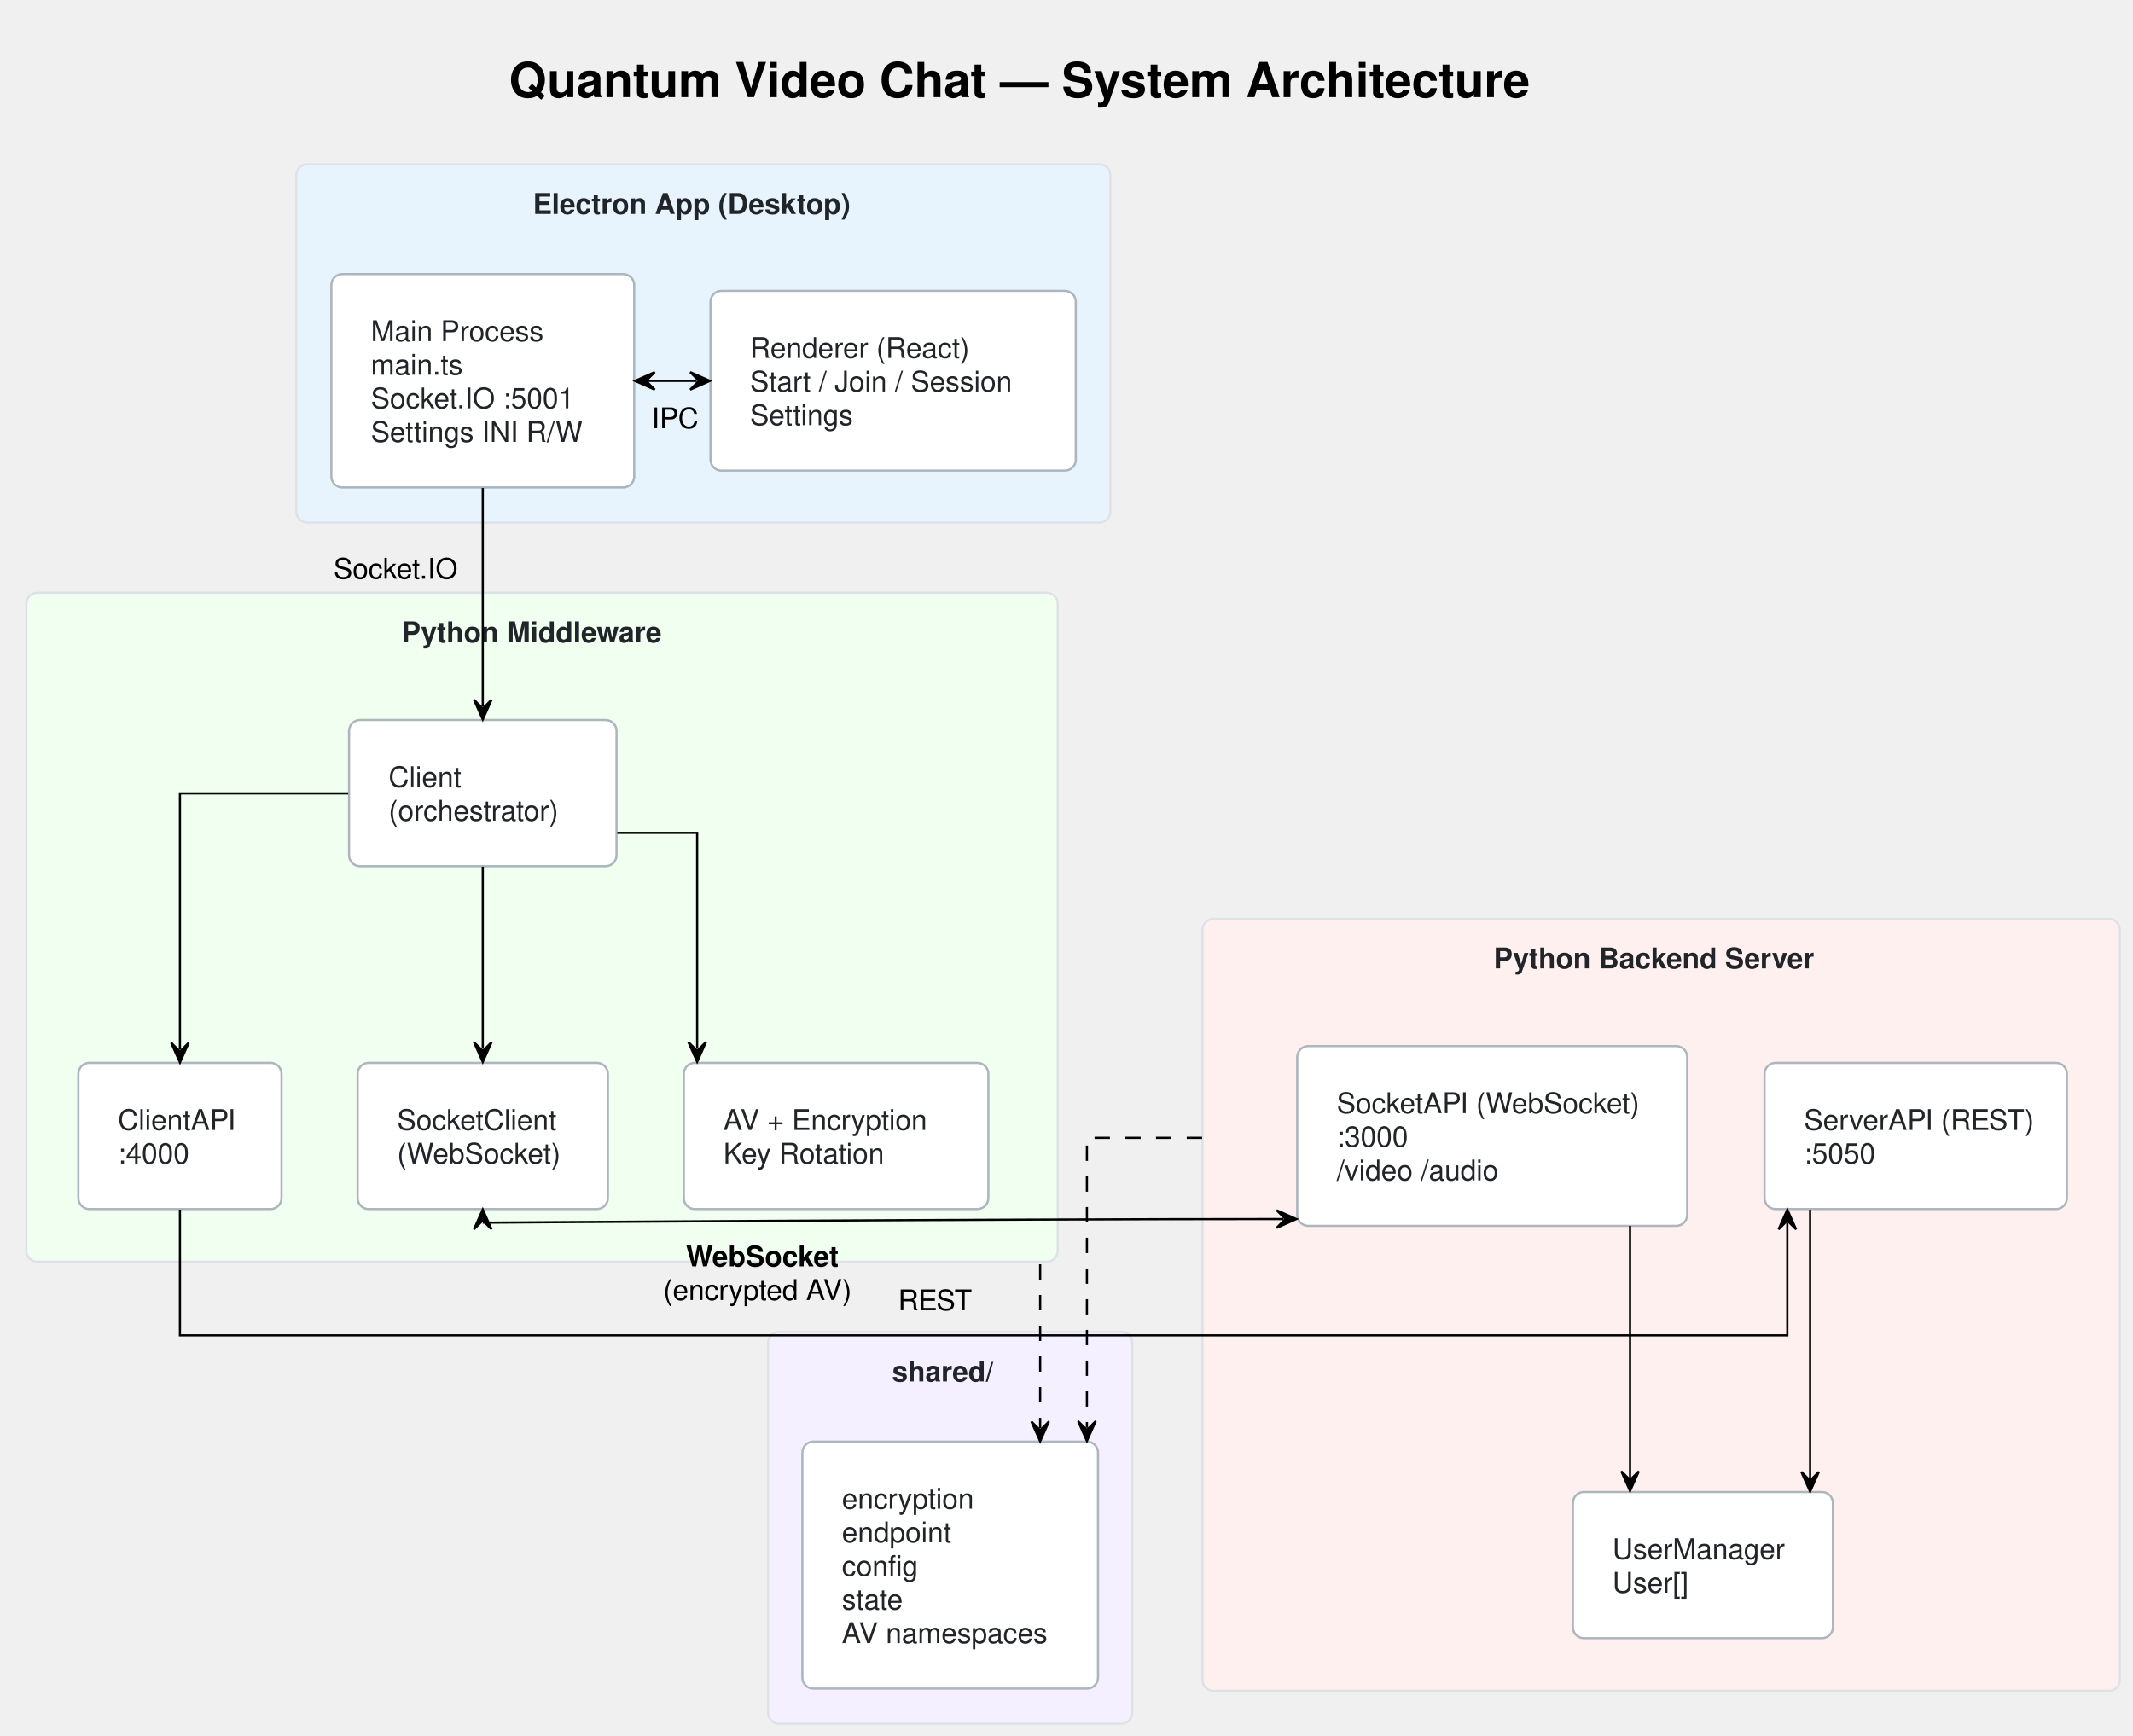
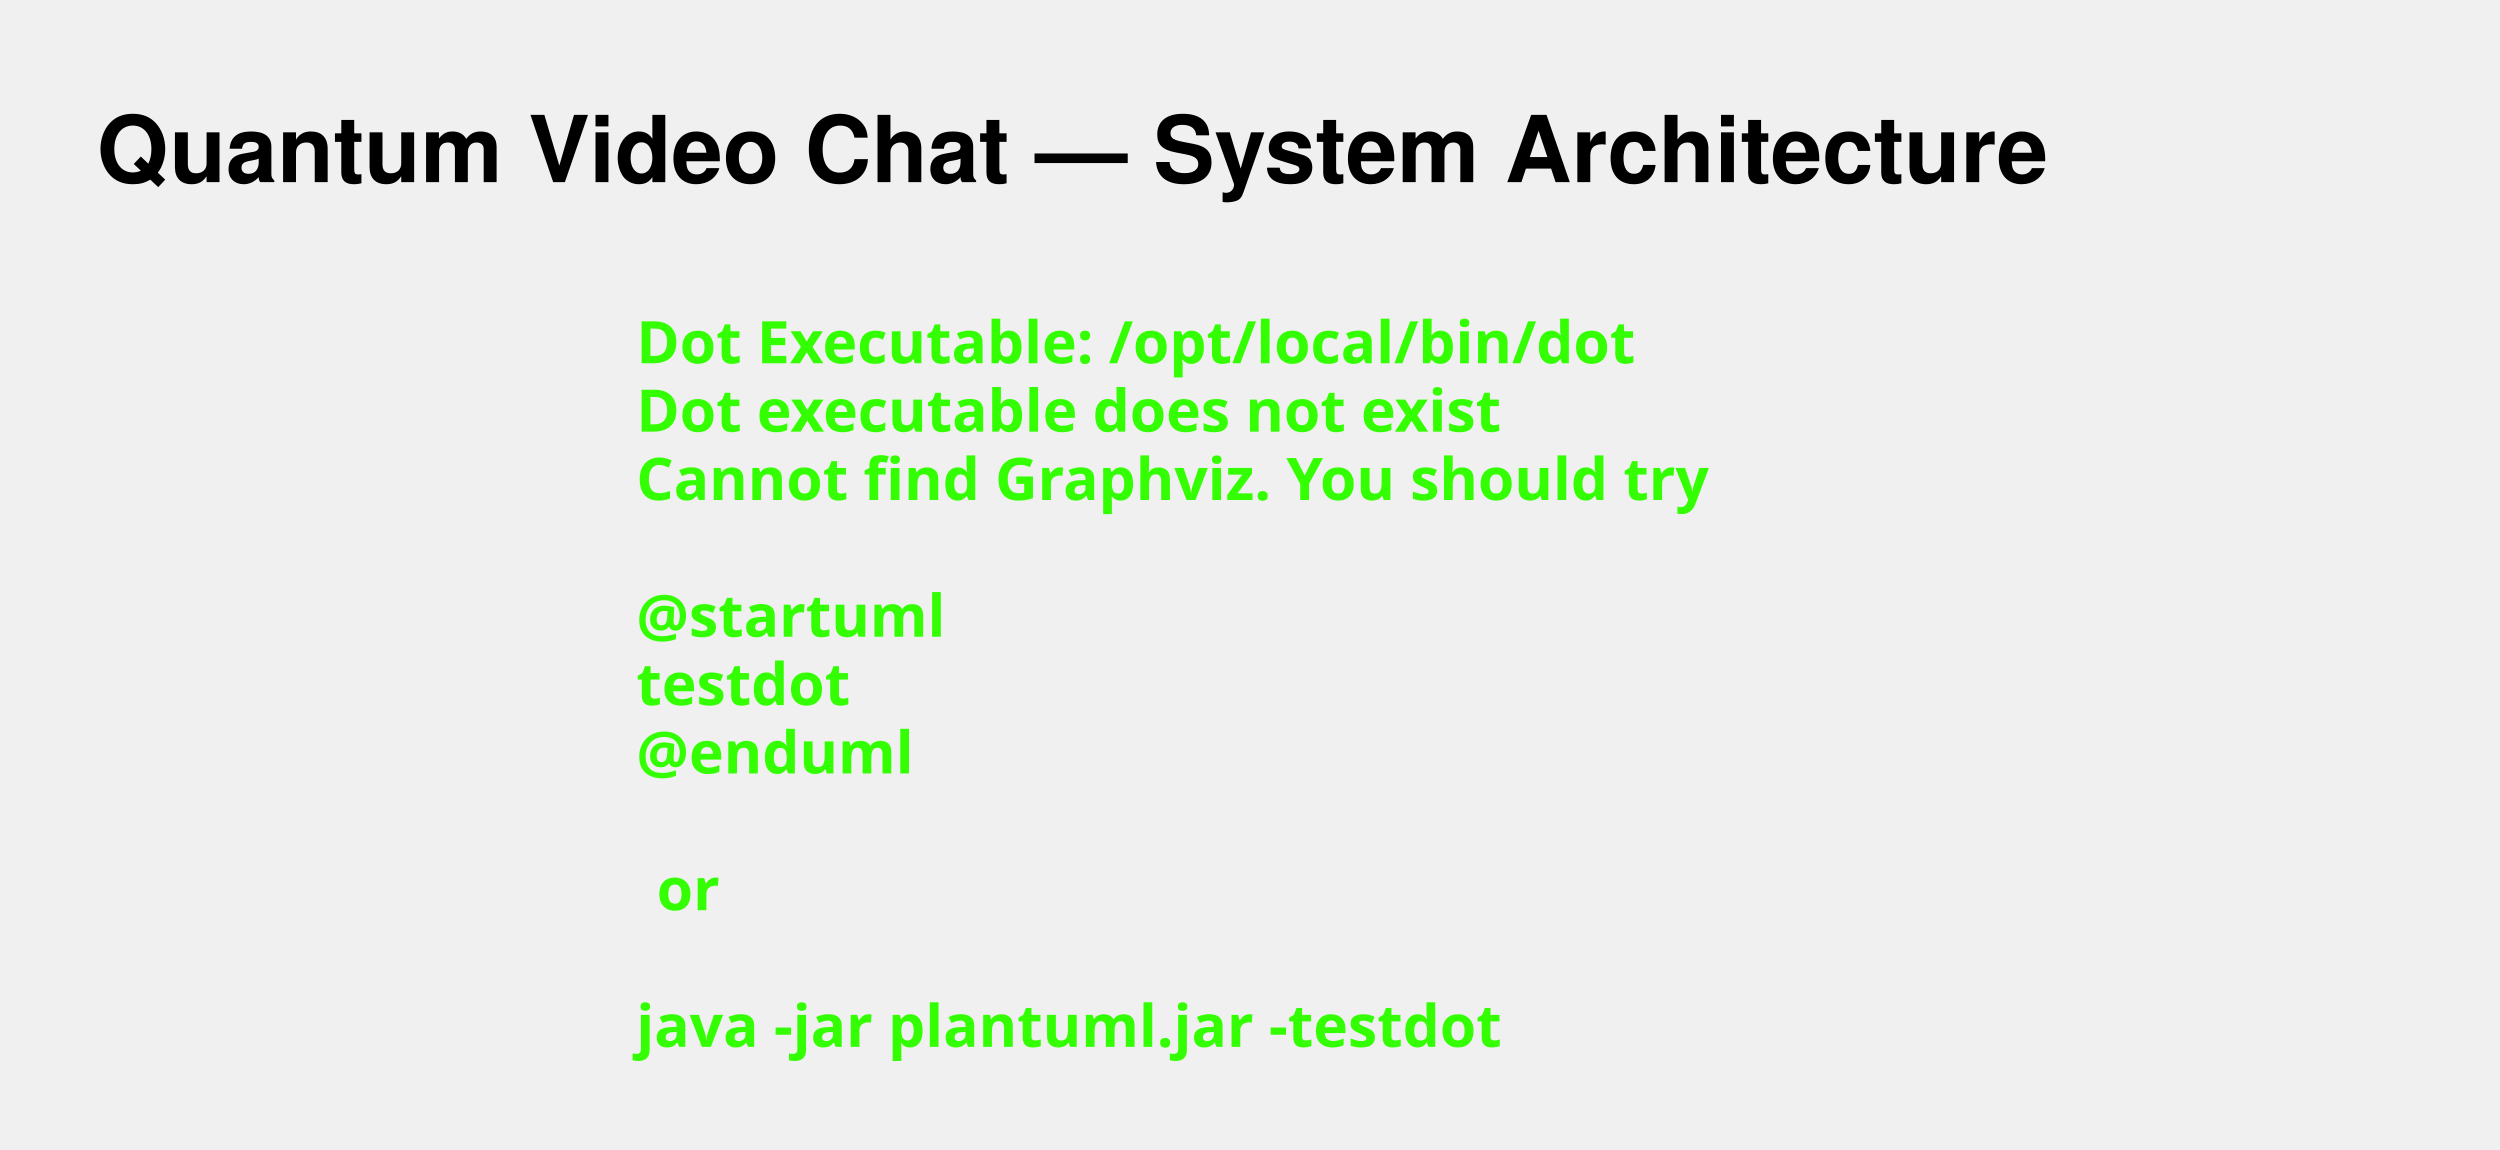
- <svg xmlns="http://www.w3.org/2000/svg" contentStyleType="text/css" data-diagram-type="DESCRIPTION" height="791px" preserveAspectRatio="none" style="width:972px;height:791px;" version="1.1" viewBox="0 0 972 791" width="972px" zoomAndPan="magnify">
+ <svg xmlns="http://www.w3.org/2000/svg" contentStyleType="text/css" data-diagram-type="DESCRIPTION" height="274px" preserveAspectRatio="none" style="width:596px;height:274px;" version="1.1" viewBox="0 0 596 274" width="596px" zoomAndPan="magnify">
  <defs />
  <g>
    <g class="title" data-source-line="28">
-       <text fill="#000000" font-family="'Segoe UI, Helvetica, Arial, sans-serif'" font-size="22" font-weight="bold" lengthAdjust="spacing" textLength="499.179" x="231.911" y="44.27">Quantum Video Chat — System Architecture</text>
+       <text fill="#000000" font-family="'Segoe UI, Helvetica, Arial, sans-serif'" font-size="22" font-weight="bold" lengthAdjust="spacing" textLength="547.981" x="23" y="43.421">Quantum Video Chat — System Architecture</text>
    </g>
-     <g class="cluster" data-qualified-name="electron" data-source-line="30" id="ent0002">
-       <rect fill="#E8F4FD" height="163.24" rx="5" ry="5" style="stroke:#DEE2E6;stroke-width:1;" width="371" x="135" y="74.91" />
-       <text fill="#212529" font-family="'Segoe UI, Helvetica, Arial, sans-serif'" font-size="13" font-weight="bold" lengthAdjust="spacing" textLength="155.283" x="242.859" y="97.478">Electron App (Desktop)</text>
-     </g>
-     <g class="cluster" data-qualified-name="mw" data-source-line="36" id="ent0006">
-       <rect fill="#F0FFF0" height="304.9" rx="5" ry="5" style="stroke:#DEE2E6;stroke-width:1;" width="470" x="12" y="270.15" />
-       <text fill="#212529" font-family="'Segoe UI, Helvetica, Arial, sans-serif'" font-size="13" font-weight="bold" lengthAdjust="spacing" textLength="127.969" x="183.016" y="292.719">Python Middleware</text>
-     </g>
-     <g class="cluster" data-qualified-name="backend" data-source-line="46" id="ent0014">
-       <rect fill="#FFF0F0" height="351.86" rx="5" ry="5" style="stroke:#DEE2E6;stroke-width:1;" width="418" x="548" y="418.77" />
-       <text fill="#212529" font-family="'Segoe UI, Helvetica, Arial, sans-serif'" font-size="13" font-weight="bold" lengthAdjust="spacing" textLength="152.706" x="680.647" y="441.339">Python Backend Server</text>
-     </g>
-     <g class="cluster" data-qualified-name="shared" data-source-line="54" id="ent0020">
-       <rect fill="#F5F0FF" height="178.55" rx="5" ry="5" style="stroke:#DEE2E6;stroke-width:1;" width="166" x="350" y="607.05" />
-       <text fill="#212529" font-family="'Segoe UI, Helvetica, Arial, sans-serif'" font-size="13" font-weight="bold" lengthAdjust="spacing" textLength="53.022" x="406.489" y="629.619">shared/</text>
-     </g>
-     <g class="entity" data-qualified-name="electron.main" data-source-line="31" id="ent0003">
-       <rect fill="#FFFFFF" height="97.242" rx="5" ry="5" style="stroke:#ADB5BD;stroke-width:1;" width="138.007" x="151" y="124.91" />
-       <text fill="#212529" font-family="'Segoe UI, Helvetica, Arial, sans-serif'" font-size="13" lengthAdjust="spacing" textLength="81.961" x="169" y="155.478">Main Process</text>
-       <text fill="#212529" font-family="'Segoe UI, Helvetica, Arial, sans-serif'" font-size="13" lengthAdjust="spacing" textLength="46.744" x="169" y="170.789">main.ts</text>
-       <text fill="#212529" font-family="'Segoe UI, Helvetica, Arial, sans-serif'" font-size="13" lengthAdjust="spacing" textLength="100.414" x="169" y="186.1">Socket.IO :5001</text>
-       <text fill="#212529" font-family="'Segoe UI, Helvetica, Arial, sans-serif'" font-size="13" lengthAdjust="spacing" textLength="102.007" x="169" y="201.41">Settings INI R/W</text>
-     </g>
-     <g class="entity" data-qualified-name="electron.renderer" data-source-line="32" id="ent0004">
-       <rect fill="#FFFFFF" height="81.932" rx="5" ry="5" style="stroke:#ADB5BD;stroke-width:1;" width="166.476" x="323.76" y="132.56" />
-       <text fill="#212529" font-family="'Segoe UI, Helvetica, Arial, sans-serif'" font-size="13" lengthAdjust="spacing" textLength="103.568" x="341.76" y="163.129">Renderer (React)</text>
-       <text fill="#212529" font-family="'Segoe UI, Helvetica, Arial, sans-serif'" font-size="13" lengthAdjust="spacing" textLength="130.476" x="341.76" y="178.439">Start / Join / Session</text>
-       <text fill="#212529" font-family="'Segoe UI, Helvetica, Arial, sans-serif'" font-size="13" lengthAdjust="spacing" textLength="50.527" x="341.76" y="193.75">Settings</text>
-     </g>
-     <g class="entity" data-qualified-name="mw.client" data-source-line="37" id="ent0007">
-       <rect fill="#FFFFFF" height="66.621" rx="5" ry="5" style="stroke:#ADB5BD;stroke-width:1;" width="121.884" x="159.06" y="328.15" />
-       <text fill="#212529" font-family="'Segoe UI, Helvetica, Arial, sans-serif'" font-size="13" lengthAdjust="spacing" textLength="36.683" x="177.06" y="358.719">Client</text>
-       <text fill="#212529" font-family="'Segoe UI, Helvetica, Arial, sans-serif'" font-size="13" lengthAdjust="spacing" textLength="85.884" x="177.06" y="374.029">(orchestrator)</text>
-     </g>
-     <g class="entity" data-qualified-name="mw.clientapi" data-source-line="38" id="ent0008">
-       <rect fill="#FFFFFF" height="66.621" rx="5" ry="5" style="stroke:#ADB5BD;stroke-width:1;" width="92.583" x="35.71" y="484.43" />
-       <text fill="#212529" font-family="'Segoe UI, Helvetica, Arial, sans-serif'" font-size="13" lengthAdjust="spacing" textLength="56.583" x="53.71" y="514.999">ClientAPI</text>
-       <text fill="#212529" font-family="'Segoe UI, Helvetica, Arial, sans-serif'" font-size="13" lengthAdjust="spacing" textLength="36.994" x="53.71" y="530.309">:4000</text>
-     </g>
-     <g class="entity" data-qualified-name="mw.socketclient" data-source-line="39" id="ent0009">
-       <rect fill="#FFFFFF" height="66.621" rx="5" ry="5" style="stroke:#ADB5BD;stroke-width:1;" width="114.032" x="162.98" y="484.43" />
-       <text fill="#212529" font-family="'Segoe UI, Helvetica, Arial, sans-serif'" font-size="13" lengthAdjust="spacing" textLength="78.032" x="180.98" y="514.999">SocketClient</text>
-       <text fill="#212529" font-family="'Segoe UI, Helvetica, Arial, sans-serif'" font-size="13" lengthAdjust="spacing" textLength="76.35" x="180.98" y="530.309">(WebSocket)</text>
-     </g>
-     <g class="entity" data-qualified-name="mw.av" data-source-line="40" id="ent0010">
-       <rect fill="#FFFFFF" height="66.621" rx="5" ry="5" style="stroke:#ADB5BD;stroke-width:1;" width="138.769" x="311.62" y="484.43" />
-       <text fill="#212529" font-family="'Segoe UI, Helvetica, Arial, sans-serif'" font-size="13" lengthAdjust="spacing" textLength="102.769" x="329.62" y="514.999">AV + Encryption</text>
-       <text fill="#212529" font-family="'Segoe UI, Helvetica, Arial, sans-serif'" font-size="13" lengthAdjust="spacing" textLength="79.555" x="329.62" y="530.309">Key Rotation</text>
-     </g>
-     <g class="entity" data-qualified-name="backend.restapi" data-source-line="47" id="ent0015">
-       <rect fill="#FFFFFF" height="66.621" rx="5" ry="5" style="stroke:#ADB5BD;stroke-width:1;" width="137.81" x="804.09" y="484.43" />
-       <text fill="#212529" font-family="'Segoe UI, Helvetica, Arial, sans-serif'" font-size="13" lengthAdjust="spacing" textLength="101.81" x="822.09" y="514.999">ServerAPI (REST)</text>
-       <text fill="#212529" font-family="'Segoe UI, Helvetica, Arial, sans-serif'" font-size="13" lengthAdjust="spacing" textLength="36.994" x="822.09" y="530.309">:5050</text>
-     </g>
-     <g class="entity" data-qualified-name="backend.socketapi" data-source-line="48" id="ent0016">
-       <rect fill="#FFFFFF" height="81.932" rx="5" ry="5" style="stroke:#ADB5BD;stroke-width:1;" width="177.711" x="591.14" y="476.77" />
-       <text fill="#212529" font-family="'Segoe UI, Helvetica, Arial, sans-serif'" font-size="13" lengthAdjust="spacing" textLength="141.711" x="609.14" y="507.339">SocketAPI (WebSocket)</text>
-       <text fill="#212529" font-family="'Segoe UI, Helvetica, Arial, sans-serif'" font-size="13" lengthAdjust="spacing" textLength="36.994" x="609.14" y="522.649">:3000</text>
-       <text fill="#212529" font-family="'Segoe UI, Helvetica, Arial, sans-serif'" font-size="13" lengthAdjust="spacing" textLength="90.93" x="609.14" y="537.96">/video  /audio</text>
-     </g>
-     <g class="entity" data-qualified-name="backend.usermgr" data-source-line="49" id="ent0017">
-       <rect fill="#FFFFFF" height="66.621" rx="5" ry="5" style="stroke:#ADB5BD;stroke-width:1;" width="118.488" x="716.76" y="680.01" />
-       <text fill="#212529" font-family="'Segoe UI, Helvetica, Arial, sans-serif'" font-size="13" lengthAdjust="spacing" textLength="82.488" x="734.76" y="710.578">UserManager</text>
-       <text fill="#212529" font-family="'Segoe UI, Helvetica, Arial, sans-serif'" font-size="13" lengthAdjust="spacing" textLength="36.651" x="734.76" y="725.889">User[]</text>
-     </g>
-     <g class="entity" data-qualified-name="shared.sharedlib" data-source-line="55" id="ent0021">
-       <rect fill="#FFFFFF" height="112.553" rx="5" ry="5" style="stroke:#ADB5BD;stroke-width:1;" width="134.725" x="365.64" y="657.05" />
-       <text fill="#212529" font-family="'Segoe UI, Helvetica, Arial, sans-serif'" font-size="13" lengthAdjust="spacing" textLength="66.936" x="383.64" y="687.619">encryption</text>
-       <text fill="#212529" font-family="'Segoe UI, Helvetica, Arial, sans-serif'" font-size="13" lengthAdjust="spacing" textLength="56.348" x="383.64" y="702.929">endpoint</text>
-       <text fill="#212529" font-family="'Segoe UI, Helvetica, Arial, sans-serif'" font-size="13" lengthAdjust="spacing" textLength="39.355" x="383.64" y="718.24">config</text>
-       <text fill="#212529" font-family="'Segoe UI, Helvetica, Arial, sans-serif'" font-size="13" lengthAdjust="spacing" textLength="30.773" x="383.64" y="733.55">state</text>
-       <text fill="#212529" font-family="'Segoe UI, Helvetica, Arial, sans-serif'" font-size="13" lengthAdjust="spacing" textLength="98.725" x="383.64" y="748.861">AV namespaces</text>
-     </g>
-     <g class="link" data-entity-1="ent0003" data-entity-2="ent0004" data-link-type="dependency" data-source-line="33" id="lnk5">
-       <path d="M295.37,173.6 C306.49,173.6 306.1,173.6 317.51,173.6" fill="none" id="main-renderer" style="stroke:#000000;stroke-width:1;" />
-       <polygon fill="#000000" points="289.37,173.6,298.37,177.6,294.37,173.6,298.37,169.6,289.37,173.6" style="stroke:#000000;stroke-width:1;" />
-       <polygon fill="#000000" points="323.51,173.6,314.51,169.6,318.51,173.6,314.51,177.6,323.51,173.6" style="stroke:#000000;stroke-width:1;" />
-       <text fill="#000000" font-family="'Segoe UI, Helvetica, Arial, sans-serif'" font-size="13" lengthAdjust="spacing" textLength="19.925" x="296.94" y="195.168">IPC</text>
-     </g>
-     <g class="link" data-entity-1="ent0007" data-entity-2="ent0008" data-link-type="dependency" data-source-line="41" id="lnk11">
-       <path d="M158.67,361.6 C121.81,361.6 82,361.6 82,361.6 C82,361.6 82,432.36 82,478.24" fill="none" id="client-to-clientapi" style="stroke:#000000;stroke-width:1;" />
-       <polygon fill="#000000" points="82,484.24,86,475.24,82,479.24,78,475.24,82,484.24" style="stroke:#000000;stroke-width:1;" />
-     </g>
-     <g class="link" data-entity-1="ent0007" data-entity-2="ent0009" data-link-type="dependency" data-source-line="42" id="lnk12">
-       <path d="M220,394.99 C220,421.26 220,451.67 220,478" fill="none" id="client-to-socketclient" style="stroke:#000000;stroke-width:1;" />
-       <polygon fill="#000000" points="220,484,224,475,220,479,216,475,220,484" style="stroke:#000000;stroke-width:1;" />
-     </g>
-     <g class="link" data-entity-1="ent0007" data-entity-2="ent0010" data-link-type="dependency" data-source-line="43" id="lnk13">
-       <path d="M281.31,379.6 C300.94,379.6 317.69,379.6 317.69,379.6 C317.69,379.6 317.69,437.05 317.69,477.94" fill="none" id="client-to-av" style="stroke:#000000;stroke-width:1;" />
-       <polygon fill="#000000" points="317.69,483.94,321.69,474.94,317.69,478.94,313.69,474.94,317.69,483.94" style="stroke:#000000;stroke-width:1;" />
-     </g>
-     <g class="link" data-entity-1="ent0015" data-entity-2="ent0017" data-link-type="dependency" data-source-line="50" id="lnk18">
-       <path d="M824.86,551.36 C824.86,587.29 824.86,637.92 824.86,673.81" fill="none" id="restapi-to-usermgr" style="stroke:#000000;stroke-width:1;" />
-       <polygon fill="#000000" points="824.86,679.81,828.86,670.81,824.86,674.81,820.86,670.81,824.86,679.81" style="stroke:#000000;stroke-width:1;" />
-     </g>
-     <g class="link" data-entity-1="ent0016" data-entity-2="ent0017" data-link-type="dependency" data-source-line="51" id="lnk19">
-       <path d="M742.81,558.74 C742.81,594.58 742.81,640.01 742.81,673.53" fill="none" id="socketapi-to-usermgr" style="stroke:#000000;stroke-width:1;" />
-       <polygon fill="#000000" points="742.81,679.53,746.81,670.53,742.81,674.53,738.81,670.53,742.81,679.53" style="stroke:#000000;stroke-width:1;" />
-     </g>
-     <g class="link" data-entity-1="ent0003" data-entity-2="ent0007" data-link-type="dependency" data-source-line="58" id="lnk22">
-       <path d="M220,222.41 C220,255.59 220,292.58 220,321.92" fill="none" id="main-to-client" style="stroke:#000000;stroke-width:1;" />
-       <polygon fill="#000000" points="220,327.92,224,318.92,220,322.92,216,318.92,220,327.92" style="stroke:#000000;stroke-width:1;" />
-       <text fill="#000000" font-family="'Segoe UI, Helvetica, Arial, sans-serif'" font-size="13" lengthAdjust="spacing" textLength="59.306" x="152" y="263.738">Socket.IO</text>
-     </g>
-     <g class="link" data-entity-1="ent0008" data-entity-2="ent0015" data-link-type="dependency" data-source-line="59" id="lnk23">
-       <path d="M82,551.31 C82,577.2 82,608.6 82,608.6 C82,608.6 814.48,608.6 814.48,608.6 C814.48,608.6 814.48,583.2 814.48,557.31" fill="none" id="clientapi-to-restapi" style="stroke:#000000;stroke-width:1;" />
-       <polygon fill="#000000" points="814.48,551.31,810.48,560.31,814.48,556.31,818.48,560.31,814.48,551.31" style="stroke:#000000;stroke-width:1;" />
-       <text fill="#000000" font-family="'Segoe UI, Helvetica, Arial, sans-serif'" font-size="13" lengthAdjust="spacing" textLength="30.488" x="409.24" y="597.168">REST</text>
-     </g>
-     <g class="link" data-entity-1="ent0009" data-entity-2="ent0016" data-link-type="dependency" data-source-line="60" id="lnk24">
-       <path d="M220,557.26 C220,557.26 450.99,555.6 584.76,555.6" fill="none" id="socketclient-socketapi" style="stroke:#000000;stroke-width:1;" />
-       <polygon fill="#000000" points="220,551.26,216,560.26,220,556.26,224,560.26,220,551.26" style="stroke:#000000;stroke-width:1;" />
-       <polygon fill="#000000" points="590.76,555.6,581.76,551.6,585.76,555.6,581.76,559.6,590.76,555.6" style="stroke:#000000;stroke-width:1;" />
-       <text fill="#000000" font-family="'Segoe UI, Helvetica, Arial, sans-serif'" font-size="13" font-weight="bold" lengthAdjust="spacing" textLength="71.741" x="312.633" y="577.168">WebSocket</text>
-       <text fill="#000000" font-family="'Segoe UI, Helvetica, Arial, sans-serif'" font-size="13" lengthAdjust="spacing" textLength="92.587" x="302.21" y="592.479">(encrypted AV)</text>
-     </g>
-     <g class="link" data-entity-1="ent0006" data-entity-2="ent0021" data-link-type="dependency" data-source-line="61" id="lnk25">
-       <path d="M474,576.2 C474,576.686 474,577.171 474,577.656 C474,579.596 474,581.53 474,583.455 C474,587.306 474,591.125 474,594.904 C474,602.462 474,609.861 474,617.037 C474,631.387 474,638.841 474,650.88" fill="none" id="mw-to-sharedlib" style="stroke:#000000;stroke-width:1;stroke-dasharray:7,7;" />
-       <polygon fill="#000000" points="474,656.88,478,647.88,474,651.88,470,647.88,474,656.88" style="stroke:#000000;stroke-width:1;" />
-     </g>
-     <g class="link" data-entity-1="ent0014" data-entity-2="ent0021" data-link-type="dependency" data-source-line="62" id="lnk26">
-       <path d="M547.785,518.6 C547.121,518.6 546.427,518.6 545.706,518.6 C539.933,518.6 532.408,518.6 524.94,518.6 C510.005,518.6 495.3,518.6 495.3,518.6 C495.3,518.6 495.3,593.25 495.3,650.74" fill="none" id="backend-to-sharedlib" style="stroke:#000000;stroke-width:1;stroke-dasharray:7,7;" />
-       <polygon fill="#000000" points="495.3,656.74,499.3,647.74,495.3,651.74,491.3,647.74,495.3,656.74" style="stroke:#000000;stroke-width:1;" />
-     </g>
+     <text fill="#33FF02" font-family="sans-serif" font-size="14" font-weight="bold" lengthAdjust="spacing" textLength="264.954" x="151.697" y="86.609">Dot Executable: /opt/local/bin/dot</text>
+     <text fill="#33FF02" font-family="sans-serif" font-size="14" font-weight="bold" lengthAdjust="spacing" textLength="236.264" x="151.697" y="102.906">Dot executable does not exist</text>
+     <text fill="#33FF02" font-family="sans-serif" font-size="14" font-weight="bold" lengthAdjust="spacing" textLength="291.587" x="151.697" y="119.203">Cannot find Graphviz. You should try</text>
+     <text fill="#33FF02" font-family="sans-serif" font-size="14" font-weight="bold" lengthAdjust="spacing" textLength="4.874" x="151.697" y="135.5"> </text>
+     <text fill="#33FF02" font-family="sans-serif" font-size="14" font-weight="bold" lengthAdjust="spacing" textLength="81.423" x="151.697" y="151.797">@startuml</text>
+     <text fill="#33FF02" font-family="sans-serif" font-size="14" font-weight="bold" lengthAdjust="spacing" textLength="57.545" x="151.697" y="168.094">testdot</text>
+     <text fill="#33FF02" font-family="sans-serif" font-size="14" font-weight="bold" lengthAdjust="spacing" textLength="72.837" x="151.697" y="184.391">@enduml</text>
+     <text fill="#33FF02" font-family="sans-serif" font-size="14" font-weight="bold" lengthAdjust="spacing" textLength="4.874" x="151.697" y="200.688"> </text>
+     <text fill="#33FF02" font-family="sans-serif" font-size="14" font-weight="bold" lengthAdjust="spacing" textLength="16.523" x="156.571" y="216.984">or</text>
+     <text fill="#33FF02" font-family="sans-serif" font-size="14" font-weight="bold" lengthAdjust="spacing" textLength="4.874" x="151.697" y="233.281"> </text>
+     <text fill="#33FF02" font-family="sans-serif" font-size="14" font-weight="bold" lengthAdjust="spacing" textLength="234.507" x="151.697" y="249.578">java -jar plantuml.jar -testdot</text>
+     <text fill="#33FF02" font-family="sans-serif" font-size="14" font-weight="bold" lengthAdjust="spacing" textLength="4.874" x="151.697" y="265.875"> </text>
  </g>
</svg>
